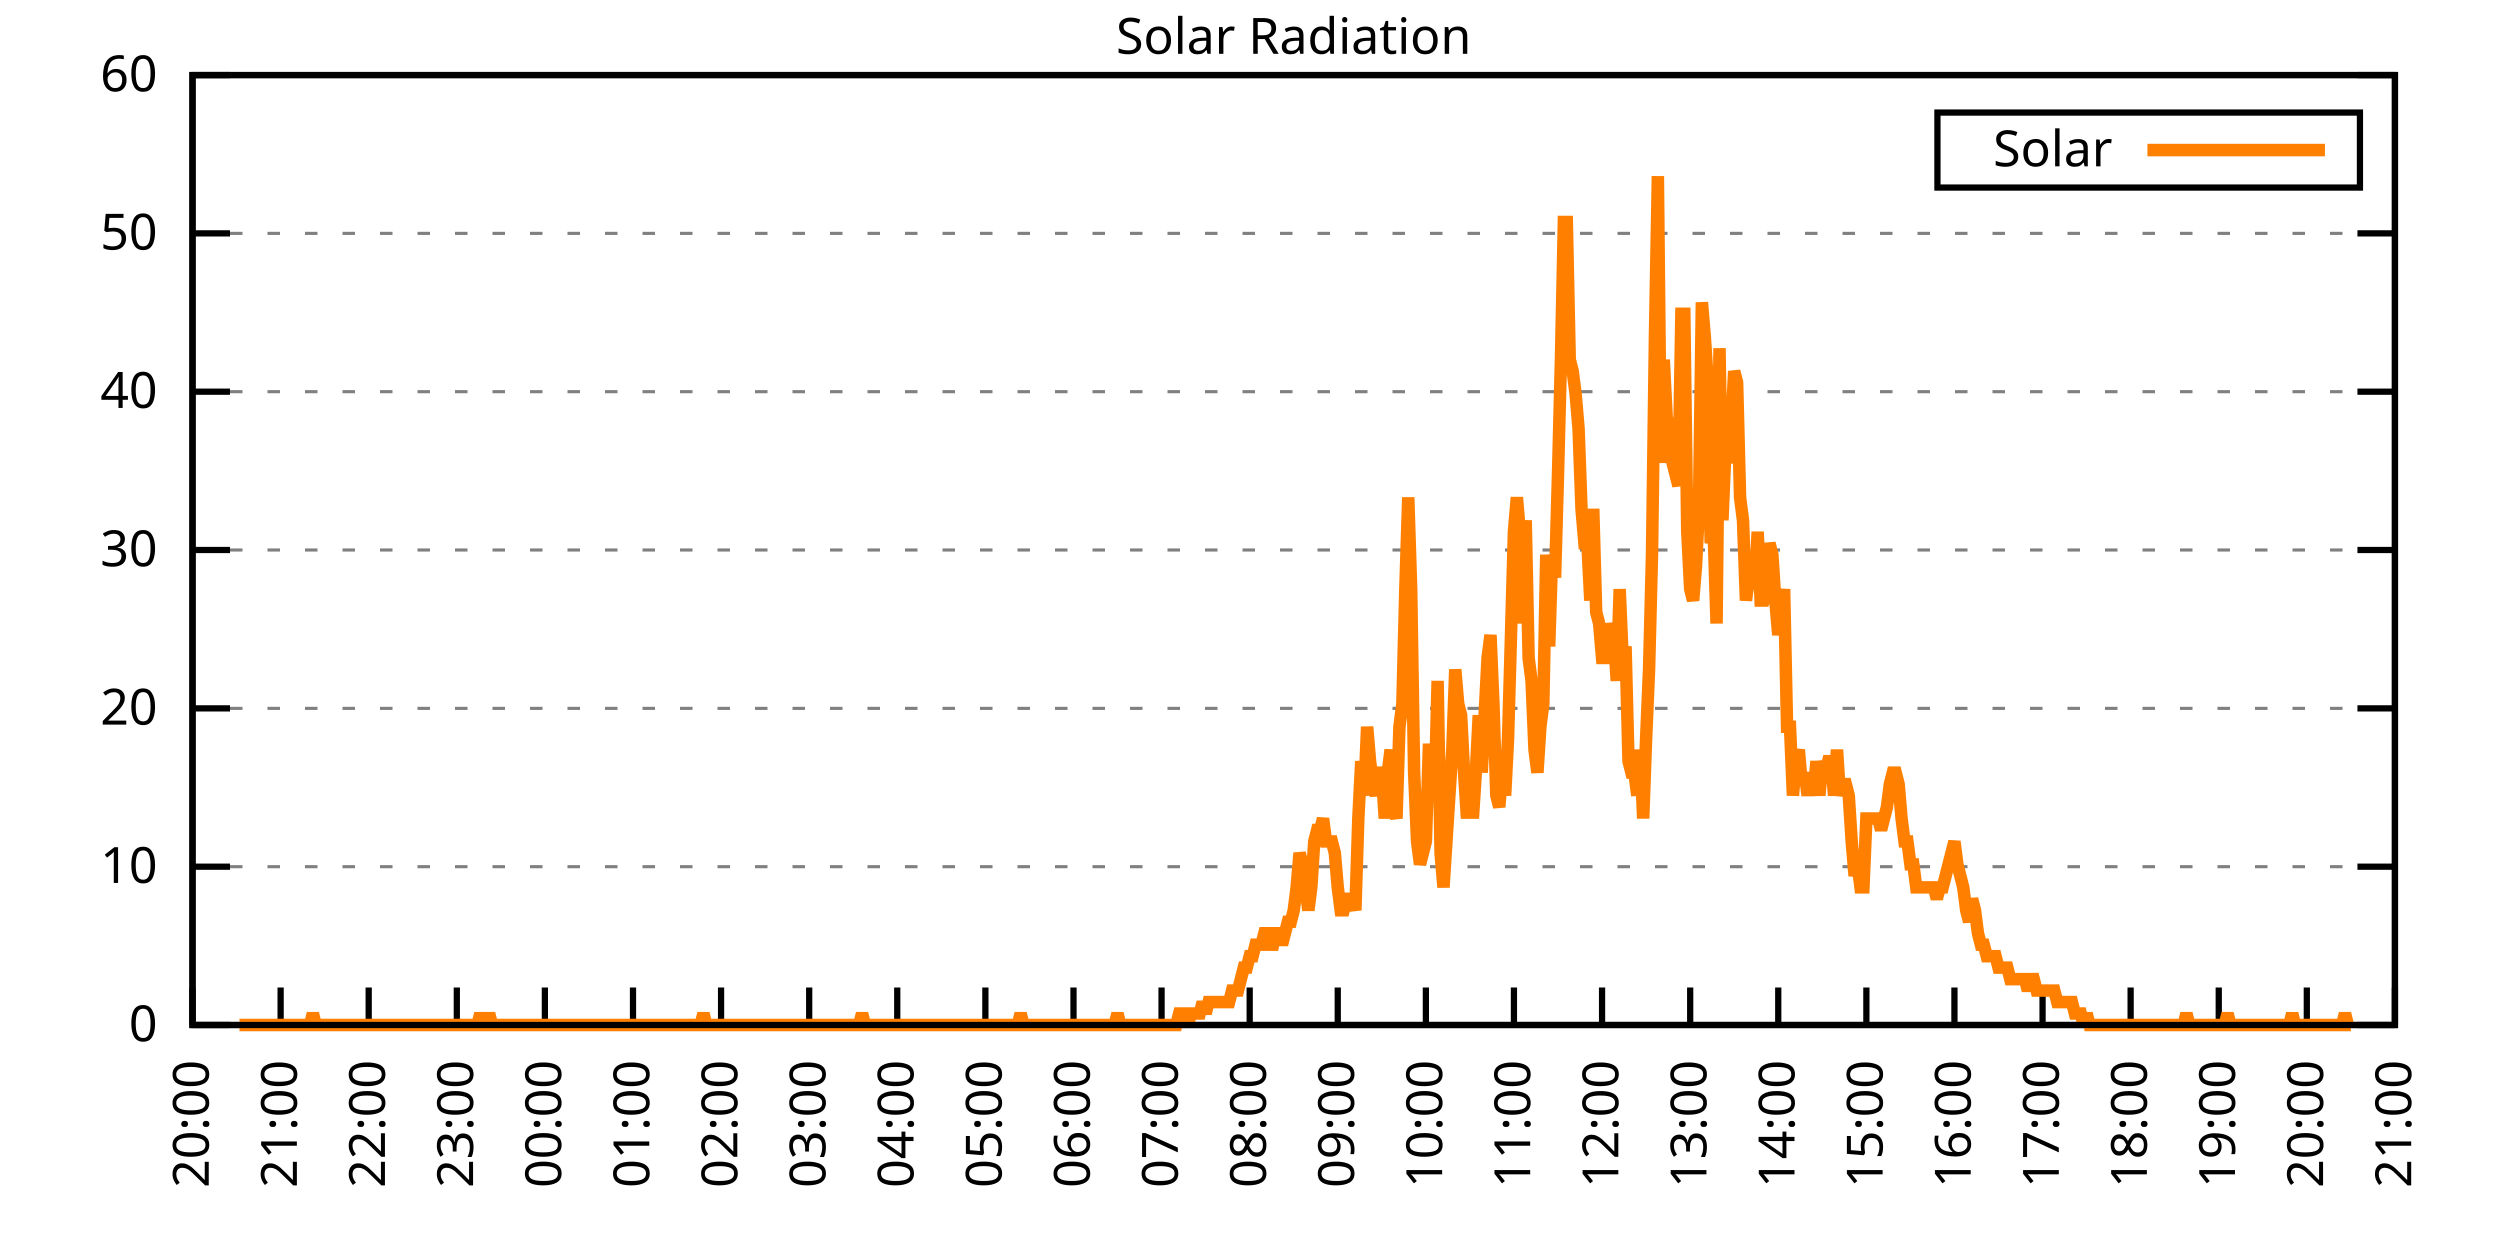
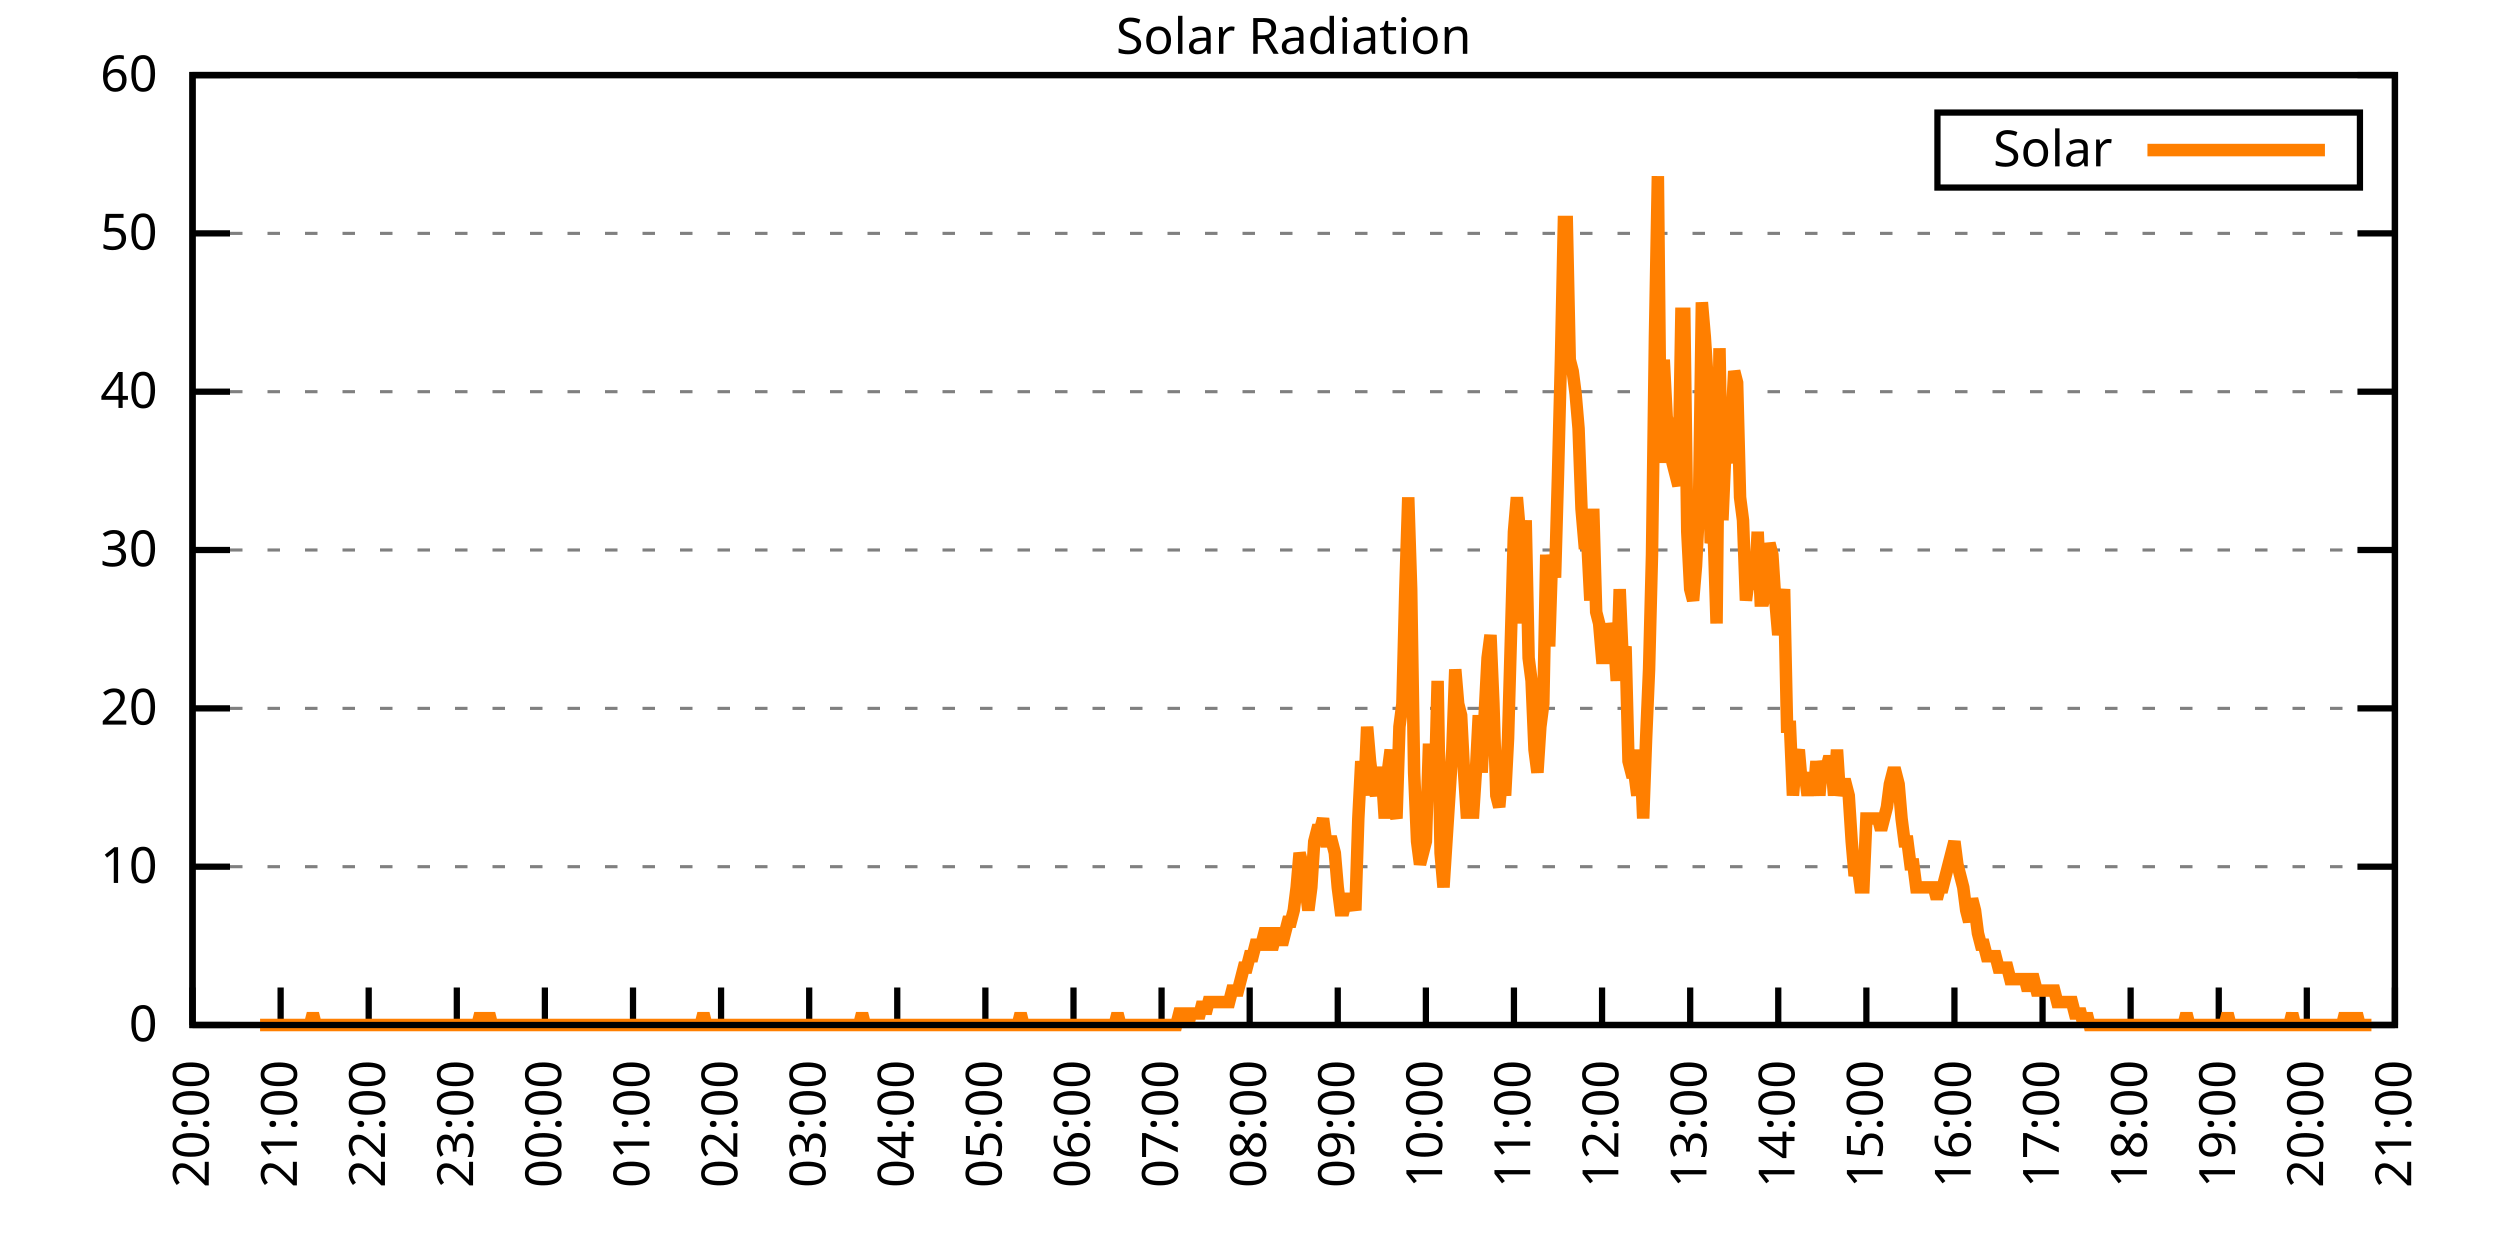
<svg xmlns="http://www.w3.org/2000/svg" xmlns:xlink="http://www.w3.org/1999/xlink" width="400" height="200" viewBox="0 0 400 200">
  <g id="gnuplot_canvas">
    <rect x="0" y="0" width="400" height="200" fill="none" />
    <defs>
      <circle id="gpDot" r="0.5" stroke-width="0.5" stroke="currentColor" />
      <path id="gpPt0" stroke-width="0.333" stroke="currentColor" d="M-1,0 h2 M0,-1 v2" />
      <path id="gpPt1" stroke-width="0.333" stroke="currentColor" d="M-1,-1 L1,1 M1,-1 L-1,1" />
      <path id="gpPt2" stroke-width="0.333" stroke="currentColor" d="M-1,0 L1,0 M0,-1 L0,1 M-1,-1 L1,1 M-1,1 L1,-1" />
      <rect id="gpPt3" stroke-width="0.333" stroke="currentColor" x="-1" y="-1" width="2" height="2" />
      <rect id="gpPt4" stroke-width="0.333" stroke="currentColor" fill="currentColor" x="-1" y="-1" width="2" height="2" />
      <circle id="gpPt5" stroke-width="0.333" stroke="currentColor" cx="0" cy="0" r="1" />
      <use xlink:href="#gpPt5" id="gpPt6" fill="currentColor" stroke="none" />
      <path id="gpPt7" stroke-width="0.333" stroke="currentColor" d="M0,-1.33 L-1.33,0.67 L1.33,0.67 z" />
      <use xlink:href="#gpPt7" id="gpPt8" fill="currentColor" stroke="none" />
      <use xlink:href="#gpPt7" id="gpPt9" stroke="currentColor" transform="rotate(180)" />
      <use xlink:href="#gpPt9" id="gpPt10" fill="currentColor" stroke="none" />
      <use xlink:href="#gpPt3" id="gpPt11" stroke="currentColor" transform="rotate(45)" />
      <use xlink:href="#gpPt11" id="gpPt12" fill="currentColor" stroke="none" />
      <path id="gpPt13" stroke-width="0.333" stroke="currentColor" d="M0,1.330 L1.265,0.411 L0.782,-1.067 L-0.782,-1.076 L-1.265,0.411 z" />
      <use xlink:href="#gpPt13" id="gpPt14" fill="currentColor" stroke="none" />
      <filter id="textbox" filterUnits="objectBoundingBox" x="0" y="0" height="1" width="1">
        <feFlood flood-color="white" flood-opacity="1" result="bgnd" />
        <feComposite in="SourceGraphic" in2="bgnd" operator="atop" />
      </filter>
      <filter id="greybox" filterUnits="objectBoundingBox" x="0" y="0" height="1" width="1">
        <feFlood flood-color="lightgrey" flood-opacity="1" result="grey" />
        <feComposite in="SourceGraphic" in2="grey" operator="atop" />
      </filter>
    </defs>
    <g fill="none" color="white" stroke="currentColor" stroke-width="1.00" stroke-linecap="butt" stroke-linejoin="miter">
</g>
    <g fill="none" color="black" stroke="currentColor" stroke-width="1.00" stroke-linecap="butt" stroke-linejoin="miter">
      <g stroke="none" shape-rendering="crispEdges">
        <polygon fill="rgb(255, 255, 255)" points="30.80,164.00 383.18,164.00 383.18,12.02 30.80,12.02 " />
      </g>
    </g>
    <g fill="none" color="black" stroke="currentColor" stroke-width="1.00" stroke-linecap="butt" stroke-linejoin="miter">
</g>
    <g fill="none" color="black" stroke="black" stroke-width="0.50" stroke-linecap="butt" stroke-linejoin="miter">
</g>
    <g fill="none" color="gray" stroke="currentColor" stroke-width="0.50" stroke-linecap="butt" stroke-linejoin="miter">
      <path stroke="gray" stroke-dasharray="2,4" class="gridline" d="M30.80,164.00 L383.19,164.00  " />
    </g>
    <g fill="none" color="gray" stroke="gray" stroke-width="1.00" stroke-linecap="butt" stroke-linejoin="miter">
</g>
    <g fill="none" color="black" stroke="currentColor" stroke-width="1.00" stroke-linecap="butt" stroke-linejoin="miter">
      <path stroke="black" d="M30.80,164.00 L36.80,164.00 M383.19,164.00 L377.19,164.00  " />
      <g transform="translate(25.20,166.60)" stroke="none" fill="black" font-family="Sans" font-size="8.00" text-anchor="end">
        <text>
          <tspan font-family="Sans"> 0</tspan>
        </text>
      </g>
    </g>
    <g fill="none" color="black" stroke="currentColor" stroke-width="1.00" stroke-linecap="butt" stroke-linejoin="miter">
</g>
    <g fill="none" color="black" stroke="black" stroke-width="0.50" stroke-linecap="butt" stroke-linejoin="miter">
</g>
    <g fill="none" color="gray" stroke="currentColor" stroke-width="0.50" stroke-linecap="butt" stroke-linejoin="miter">
      <path stroke="gray" stroke-dasharray="2,4" class="gridline" d="M30.80,138.67 L383.19,138.67  " />
    </g>
    <g fill="none" color="gray" stroke="gray" stroke-width="1.00" stroke-linecap="butt" stroke-linejoin="miter">
</g>
    <g fill="none" color="black" stroke="currentColor" stroke-width="1.00" stroke-linecap="butt" stroke-linejoin="miter">
      <path stroke="black" d="M30.80,138.67 L36.80,138.67 M383.19,138.67 L377.19,138.67  " />
      <g transform="translate(25.20,141.27)" stroke="none" fill="black" font-family="Sans" font-size="8.00" text-anchor="end">
        <text>
          <tspan font-family="Sans"> 10</tspan>
        </text>
      </g>
    </g>
    <g fill="none" color="black" stroke="currentColor" stroke-width="1.00" stroke-linecap="butt" stroke-linejoin="miter">
</g>
    <g fill="none" color="black" stroke="black" stroke-width="0.50" stroke-linecap="butt" stroke-linejoin="miter">
</g>
    <g fill="none" color="gray" stroke="currentColor" stroke-width="0.50" stroke-linecap="butt" stroke-linejoin="miter">
      <path stroke="gray" stroke-dasharray="2,4" class="gridline" d="M30.80,113.34 L383.19,113.34  " />
    </g>
    <g fill="none" color="gray" stroke="gray" stroke-width="1.00" stroke-linecap="butt" stroke-linejoin="miter">
</g>
    <g fill="none" color="black" stroke="currentColor" stroke-width="1.00" stroke-linecap="butt" stroke-linejoin="miter">
      <path stroke="black" d="M30.80,113.34 L36.80,113.34 M383.19,113.34 L377.19,113.34  " />
      <g transform="translate(25.20,115.94)" stroke="none" fill="black" font-family="Sans" font-size="8.00" text-anchor="end">
        <text>
          <tspan font-family="Sans"> 20</tspan>
        </text>
      </g>
    </g>
    <g fill="none" color="black" stroke="currentColor" stroke-width="1.00" stroke-linecap="butt" stroke-linejoin="miter">
</g>
    <g fill="none" color="black" stroke="black" stroke-width="0.50" stroke-linecap="butt" stroke-linejoin="miter">
</g>
    <g fill="none" color="gray" stroke="currentColor" stroke-width="0.50" stroke-linecap="butt" stroke-linejoin="miter">
      <path stroke="gray" stroke-dasharray="2,4" class="gridline" d="M30.80,88.00 L383.19,88.00  " />
    </g>
    <g fill="none" color="gray" stroke="gray" stroke-width="1.00" stroke-linecap="butt" stroke-linejoin="miter">
</g>
    <g fill="none" color="black" stroke="currentColor" stroke-width="1.00" stroke-linecap="butt" stroke-linejoin="miter">
      <path stroke="black" d="M30.80,88.00 L36.80,88.00 M383.19,88.00 L377.19,88.00  " />
      <g transform="translate(25.20,90.60)" stroke="none" fill="black" font-family="Sans" font-size="8.00" text-anchor="end">
        <text>
          <tspan font-family="Sans"> 30</tspan>
        </text>
      </g>
    </g>
    <g fill="none" color="black" stroke="currentColor" stroke-width="1.00" stroke-linecap="butt" stroke-linejoin="miter">
</g>
    <g fill="none" color="black" stroke="black" stroke-width="0.50" stroke-linecap="butt" stroke-linejoin="miter">
</g>
    <g fill="none" color="gray" stroke="currentColor" stroke-width="0.50" stroke-linecap="butt" stroke-linejoin="miter">
      <path stroke="gray" stroke-dasharray="2,4" class="gridline" d="M30.80,62.67 L383.19,62.67  " />
    </g>
    <g fill="none" color="gray" stroke="gray" stroke-width="1.00" stroke-linecap="butt" stroke-linejoin="miter">
</g>
    <g fill="none" color="black" stroke="currentColor" stroke-width="1.00" stroke-linecap="butt" stroke-linejoin="miter">
      <path stroke="black" d="M30.80,62.67 L36.80,62.67 M383.19,62.67 L377.19,62.67  " />
      <g transform="translate(25.20,65.27)" stroke="none" fill="black" font-family="Sans" font-size="8.00" text-anchor="end">
        <text>
          <tspan font-family="Sans"> 40</tspan>
        </text>
      </g>
    </g>
    <g fill="none" color="black" stroke="currentColor" stroke-width="1.00" stroke-linecap="butt" stroke-linejoin="miter">
</g>
    <g fill="none" color="black" stroke="black" stroke-width="0.50" stroke-linecap="butt" stroke-linejoin="miter">
</g>
    <g fill="none" color="gray" stroke="currentColor" stroke-width="0.50" stroke-linecap="butt" stroke-linejoin="miter">
      <path stroke="gray" stroke-dasharray="2,4" class="gridline" d="M30.80,37.34 L383.19,37.34  " />
    </g>
    <g fill="none" color="gray" stroke="gray" stroke-width="1.00" stroke-linecap="butt" stroke-linejoin="miter">
</g>
    <g fill="none" color="black" stroke="currentColor" stroke-width="1.00" stroke-linecap="butt" stroke-linejoin="miter">
      <path stroke="black" d="M30.80,37.34 L36.80,37.34 M383.19,37.34 L377.19,37.34  " />
      <g transform="translate(25.20,39.94)" stroke="none" fill="black" font-family="Sans" font-size="8.00" text-anchor="end">
        <text>
          <tspan font-family="Sans"> 50</tspan>
        </text>
      </g>
    </g>
    <g fill="none" color="black" stroke="currentColor" stroke-width="1.00" stroke-linecap="butt" stroke-linejoin="miter">
</g>
    <g fill="none" color="black" stroke="black" stroke-width="0.50" stroke-linecap="butt" stroke-linejoin="miter">
</g>
    <g fill="none" color="gray" stroke="currentColor" stroke-width="0.50" stroke-linecap="butt" stroke-linejoin="miter">
      <path stroke="gray" stroke-dasharray="2,4" class="gridline" d="M30.80,12.01 L383.19,12.01  " />
    </g>
    <g fill="none" color="gray" stroke="gray" stroke-width="1.00" stroke-linecap="butt" stroke-linejoin="miter">
</g>
    <g fill="none" color="black" stroke="currentColor" stroke-width="1.00" stroke-linecap="butt" stroke-linejoin="miter">
      <path stroke="black" d="M30.80,12.01 L36.80,12.01 M383.19,12.01 L377.19,12.01  " />
      <g transform="translate(25.20,14.61)" stroke="none" fill="black" font-family="Sans" font-size="8.00" text-anchor="end">
        <text>
          <tspan font-family="Sans"> 60</tspan>
        </text>
      </g>
    </g>
    <g fill="none" color="black" stroke="currentColor" stroke-width="1.00" stroke-linecap="butt" stroke-linejoin="miter">
      <path stroke="black" d="M30.80,164.00 L30.80,158.00  " />
      <g transform="translate(33.40,169.60) rotate(270.00)" stroke="none" fill="black" font-family="Sans" font-size="8.00" text-anchor="end">
        <text>
          <tspan font-family="Sans">20:00</tspan>
        </text>
      </g>
    </g>
    <g fill="none" color="black" stroke="currentColor" stroke-width="1.00" stroke-linecap="butt" stroke-linejoin="miter">
      <path stroke="black" d="M44.90,164.00 L44.90,158.00  " />
      <g transform="translate(47.50,169.60) rotate(270.00)" stroke="none" fill="black" font-family="Sans" font-size="8.00" text-anchor="end">
        <text>
          <tspan font-family="Sans">21:00</tspan>
        </text>
      </g>
    </g>
    <g fill="none" color="black" stroke="currentColor" stroke-width="1.00" stroke-linecap="butt" stroke-linejoin="miter">
      <path stroke="black" d="M58.99,164.00 L58.99,158.00  " />
      <g transform="translate(61.59,169.60) rotate(270.00)" stroke="none" fill="black" font-family="Sans" font-size="8.00" text-anchor="end">
        <text>
          <tspan font-family="Sans">22:00</tspan>
        </text>
      </g>
    </g>
    <g fill="none" color="black" stroke="currentColor" stroke-width="1.00" stroke-linecap="butt" stroke-linejoin="miter">
      <path stroke="black" d="M73.09,164.00 L73.09,158.00  " />
      <g transform="translate(75.69,169.60) rotate(270.00)" stroke="none" fill="black" font-family="Sans" font-size="8.00" text-anchor="end">
        <text>
          <tspan font-family="Sans">23:00</tspan>
        </text>
      </g>
    </g>
    <g fill="none" color="black" stroke="currentColor" stroke-width="1.00" stroke-linecap="butt" stroke-linejoin="miter">
      <path stroke="black" d="M87.18,164.00 L87.18,158.00  " />
      <g transform="translate(89.78,169.60) rotate(270.00)" stroke="none" fill="black" font-family="Sans" font-size="8.00" text-anchor="end">
        <text>
          <tspan font-family="Sans">00:00</tspan>
        </text>
      </g>
    </g>
    <g fill="none" color="black" stroke="currentColor" stroke-width="1.00" stroke-linecap="butt" stroke-linejoin="miter">
      <path stroke="black" d="M101.28,164.00 L101.28,158.00  " />
      <g transform="translate(103.88,169.60) rotate(270.00)" stroke="none" fill="black" font-family="Sans" font-size="8.00" text-anchor="end">
        <text>
          <tspan font-family="Sans">01:00</tspan>
        </text>
      </g>
    </g>
    <g fill="none" color="black" stroke="currentColor" stroke-width="1.00" stroke-linecap="butt" stroke-linejoin="miter">
      <path stroke="black" d="M115.37,164.00 L115.37,158.00  " />
      <g transform="translate(117.97,169.60) rotate(270.00)" stroke="none" fill="black" font-family="Sans" font-size="8.00" text-anchor="end">
        <text>
          <tspan font-family="Sans">02:00</tspan>
        </text>
      </g>
    </g>
    <g fill="none" color="black" stroke="currentColor" stroke-width="1.00" stroke-linecap="butt" stroke-linejoin="miter">
      <path stroke="black" d="M129.47,164.00 L129.47,158.00  " />
      <g transform="translate(132.07,169.60) rotate(270.00)" stroke="none" fill="black" font-family="Sans" font-size="8.00" text-anchor="end">
        <text>
          <tspan font-family="Sans">03:00</tspan>
        </text>
      </g>
    </g>
    <g fill="none" color="black" stroke="currentColor" stroke-width="1.00" stroke-linecap="butt" stroke-linejoin="miter">
      <path stroke="black" d="M143.56,164.00 L143.56,158.00  " />
      <g transform="translate(146.16,169.60) rotate(270.00)" stroke="none" fill="black" font-family="Sans" font-size="8.00" text-anchor="end">
        <text>
          <tspan font-family="Sans">04:00</tspan>
        </text>
      </g>
    </g>
    <g fill="none" color="black" stroke="currentColor" stroke-width="1.00" stroke-linecap="butt" stroke-linejoin="miter">
      <path stroke="black" d="M157.66,164.00 L157.66,158.00  " />
      <g transform="translate(160.26,169.60) rotate(270.00)" stroke="none" fill="black" font-family="Sans" font-size="8.00" text-anchor="end">
        <text>
          <tspan font-family="Sans">05:00</tspan>
        </text>
      </g>
    </g>
    <g fill="none" color="black" stroke="currentColor" stroke-width="1.00" stroke-linecap="butt" stroke-linejoin="miter">
      <path stroke="black" d="M171.76,164.00 L171.76,158.00  " />
      <g transform="translate(174.36,169.60) rotate(270.00)" stroke="none" fill="black" font-family="Sans" font-size="8.00" text-anchor="end">
        <text>
          <tspan font-family="Sans">06:00</tspan>
        </text>
      </g>
    </g>
    <g fill="none" color="black" stroke="currentColor" stroke-width="1.00" stroke-linecap="butt" stroke-linejoin="miter">
      <path stroke="black" d="M185.85,164.00 L185.85,158.00  " />
      <g transform="translate(188.45,169.60) rotate(270.00)" stroke="none" fill="black" font-family="Sans" font-size="8.00" text-anchor="end">
        <text>
          <tspan font-family="Sans">07:00</tspan>
        </text>
      </g>
    </g>
    <g fill="none" color="black" stroke="currentColor" stroke-width="1.00" stroke-linecap="butt" stroke-linejoin="miter">
      <path stroke="black" d="M199.95,164.00 L199.95,158.00  " />
      <g transform="translate(202.55,169.60) rotate(270.00)" stroke="none" fill="black" font-family="Sans" font-size="8.00" text-anchor="end">
        <text>
          <tspan font-family="Sans">08:00</tspan>
        </text>
      </g>
    </g>
    <g fill="none" color="black" stroke="currentColor" stroke-width="1.00" stroke-linecap="butt" stroke-linejoin="miter">
      <path stroke="black" d="M214.04,164.00 L214.04,158.00  " />
      <g transform="translate(216.64,169.60) rotate(270.00)" stroke="none" fill="black" font-family="Sans" font-size="8.00" text-anchor="end">
        <text>
          <tspan font-family="Sans">09:00</tspan>
        </text>
      </g>
    </g>
    <g fill="none" color="black" stroke="currentColor" stroke-width="1.00" stroke-linecap="butt" stroke-linejoin="miter">
      <path stroke="black" d="M228.14,164.00 L228.14,158.00  " />
      <g transform="translate(230.74,169.60) rotate(270.00)" stroke="none" fill="black" font-family="Sans" font-size="8.00" text-anchor="end">
        <text>
          <tspan font-family="Sans">10:00</tspan>
        </text>
      </g>
    </g>
    <g fill="none" color="black" stroke="currentColor" stroke-width="1.00" stroke-linecap="butt" stroke-linejoin="miter">
      <path stroke="black" d="M242.23,164.00 L242.23,158.00  " />
      <g transform="translate(244.83,169.60) rotate(270.00)" stroke="none" fill="black" font-family="Sans" font-size="8.00" text-anchor="end">
        <text>
          <tspan font-family="Sans">11:00</tspan>
        </text>
      </g>
    </g>
    <g fill="none" color="black" stroke="currentColor" stroke-width="1.00" stroke-linecap="butt" stroke-linejoin="miter">
      <path stroke="black" d="M256.33,164.00 L256.33,158.00  " />
      <g transform="translate(258.93,169.60) rotate(270.00)" stroke="none" fill="black" font-family="Sans" font-size="8.00" text-anchor="end">
        <text>
          <tspan font-family="Sans">12:00</tspan>
        </text>
      </g>
    </g>
    <g fill="none" color="black" stroke="currentColor" stroke-width="1.00" stroke-linecap="butt" stroke-linejoin="miter">
      <path stroke="black" d="M270.43,164.00 L270.43,158.00  " />
      <g transform="translate(273.03,169.60) rotate(270.00)" stroke="none" fill="black" font-family="Sans" font-size="8.00" text-anchor="end">
        <text>
          <tspan font-family="Sans">13:00</tspan>
        </text>
      </g>
    </g>
    <g fill="none" color="black" stroke="currentColor" stroke-width="1.00" stroke-linecap="butt" stroke-linejoin="miter">
      <path stroke="black" d="M284.52,164.00 L284.52,158.00  " />
      <g transform="translate(287.12,169.60) rotate(270.00)" stroke="none" fill="black" font-family="Sans" font-size="8.00" text-anchor="end">
        <text>
          <tspan font-family="Sans">14:00</tspan>
        </text>
      </g>
    </g>
    <g fill="none" color="black" stroke="currentColor" stroke-width="1.00" stroke-linecap="butt" stroke-linejoin="miter">
      <path stroke="black" d="M298.62,164.00 L298.62,158.00  " />
      <g transform="translate(301.22,169.60) rotate(270.00)" stroke="none" fill="black" font-family="Sans" font-size="8.00" text-anchor="end">
        <text>
          <tspan font-family="Sans">15:00</tspan>
        </text>
      </g>
    </g>
    <g fill="none" color="black" stroke="currentColor" stroke-width="1.00" stroke-linecap="butt" stroke-linejoin="miter">
      <path stroke="black" d="M312.71,164.00 L312.71,158.00  " />
      <g transform="translate(315.31,169.60) rotate(270.00)" stroke="none" fill="black" font-family="Sans" font-size="8.00" text-anchor="end">
        <text>
          <tspan font-family="Sans">16:00</tspan>
        </text>
      </g>
    </g>
    <g fill="none" color="black" stroke="currentColor" stroke-width="1.00" stroke-linecap="butt" stroke-linejoin="miter">
      <path stroke="black" d="M326.81,164.00 L326.81,158.00  " />
      <g transform="translate(329.41,169.60) rotate(270.00)" stroke="none" fill="black" font-family="Sans" font-size="8.00" text-anchor="end">
        <text>
          <tspan font-family="Sans">17:00</tspan>
        </text>
      </g>
    </g>
    <g fill="none" color="black" stroke="currentColor" stroke-width="1.00" stroke-linecap="butt" stroke-linejoin="miter">
      <path stroke="black" d="M340.90,164.00 L340.90,158.00  " />
      <g transform="translate(343.50,169.60) rotate(270.00)" stroke="none" fill="black" font-family="Sans" font-size="8.00" text-anchor="end">
        <text>
          <tspan font-family="Sans">18:00</tspan>
        </text>
      </g>
    </g>
    <g fill="none" color="black" stroke="currentColor" stroke-width="1.00" stroke-linecap="butt" stroke-linejoin="miter">
      <path stroke="black" d="M355.00,164.00 L355.00,158.00  " />
      <g transform="translate(357.60,169.60) rotate(270.00)" stroke="none" fill="black" font-family="Sans" font-size="8.00" text-anchor="end">
        <text>
          <tspan font-family="Sans">19:00</tspan>
        </text>
      </g>
    </g>
    <g fill="none" color="black" stroke="currentColor" stroke-width="1.00" stroke-linecap="butt" stroke-linejoin="miter">
      <path stroke="black" d="M369.09,164.00 L369.09,158.00  " />
      <g transform="translate(371.69,169.60) rotate(270.00)" stroke="none" fill="black" font-family="Sans" font-size="8.00" text-anchor="end">
        <text>
          <tspan font-family="Sans">20:00</tspan>
        </text>
      </g>
    </g>
    <g fill="none" color="black" stroke="currentColor" stroke-width="1.00" stroke-linecap="butt" stroke-linejoin="miter">
      <path stroke="black" d="M383.19,164.00 L383.19,158.00  " />
      <g transform="translate(385.79,169.60) rotate(270.00)" stroke="none" fill="black" font-family="Sans" font-size="8.00" text-anchor="end">
        <text>
          <tspan font-family="Sans">21:00</tspan>
        </text>
      </g>
    </g>
    <g fill="none" color="black" stroke="currentColor" stroke-width="1.00" stroke-linecap="butt" stroke-linejoin="miter">
</g>
    <g fill="none" color="black" stroke="currentColor" stroke-width="1.00" stroke-linecap="butt" stroke-linejoin="miter">
      <path stroke="black" d="M30.80,12.01 L30.80,164.00 L383.19,164.00 L383.19,12.01 L30.80,12.01 Z  " />
    </g>
    <g fill="none" color="black" stroke="currentColor" stroke-width="1.00" stroke-linecap="butt" stroke-linejoin="miter">
</g>
    <g fill="none" color="black" stroke="currentColor" stroke-width="1.00" stroke-linecap="butt" stroke-linejoin="miter">
      <path stroke="black" d="M309.99,30.01 L309.99,18.01 L377.59,18.01 L377.59,30.01 L309.99,30.01 Z  " />
    </g>
    <g id="Solar_Radiation_plot_1">
      <g fill="none" color="white" stroke="black" stroke-width="2.00" stroke-linecap="butt" stroke-linejoin="miter">
</g>
      <g fill="none" color="black" stroke="currentColor" stroke-width="2.00" stroke-linecap="butt" stroke-linejoin="miter">
        <g transform="translate(337.99,26.61)" stroke="none" fill="black" font-family="Sans" font-size="8.00" text-anchor="end">
          <text>
            <tspan font-family="Sans">Solar</tspan>
          </text>
        </g>
      </g>
      <g fill="none" color="black" stroke="currentColor" stroke-width="2.00" stroke-linecap="butt" stroke-linejoin="miter">
-         <path stroke="rgb(255, 127,   0)" d="M343.59,24.01 L371.99,24.01 M38.32,164.00 L38.79,164.00 L39.26,164.00 L39.73,164.00 L40.20,164.00 L40.67,164.00   L41.14,164.00 L41.61,164.00 L42.08,164.00 L42.55,164.00 L43.02,164.00 L43.49,164.00 L43.96,164.00 L44.43,164.00   L44.90,164.00 L45.37,164.00 L45.84,164.00 L46.31,164.00 L46.78,164.00 L47.24,164.00 L47.71,164.00 L48.18,164.00   L48.65,164.00 L49.12,164.00 L49.59,164.00 L50.06,162.16 L50.53,164.00 L51.00,164.00 L51.47,164.00 L51.94,164.00   L52.41,164.00 L52.88,164.00 L53.35,164.00 L53.82,164.00 L54.29,164.00 L54.76,164.00 L55.23,164.00 L55.70,164.00   L56.17,164.00 L56.64,164.00 L57.11,164.00 L57.58,164.00 L58.05,164.00 L58.52,164.00 L58.99,164.00 L59.46,164.00   L59.93,164.00 L60.40,164.00 L60.87,164.00 L61.34,164.00 L61.81,164.00 L62.28,164.00 L62.75,164.00 L63.22,164.00   L63.69,164.00 L64.16,164.00 L64.63,164.00 L65.10,164.00 L65.57,164.00 L66.04,164.00 L66.51,164.00 L66.98,164.00   L67.45,164.00 L67.92,164.00 L68.39,164.00 L68.86,164.00 L69.33,164.00 L69.80,164.00 L70.27,164.00 L70.74,164.00   L71.21,164.00 L71.68,164.00 L72.15,164.00 L72.62,164.00 L73.09,164.00 L73.56,164.00 L74.03,164.00 L74.50,164.00   L74.97,164.00 L75.44,164.00 L75.91,164.00 L76.38,164.00 L76.85,162.16 L77.32,164.00 L77.79,164.00 L78.26,162.16   L78.73,164.00 L79.19,164.00 L79.66,164.00 L80.13,164.00 L80.60,164.00 L81.07,164.00 L81.54,164.00 L82.01,164.00   L82.48,164.00 L82.95,164.00 L83.42,164.00 L83.89,164.00 L84.36,164.00 L84.83,164.00 L85.30,164.00 L85.77,164.00   L86.24,164.00 L86.71,164.00 L87.18,164.00 L87.65,164.00 L88.12,164.00 L88.59,164.00 L89.06,164.00 L89.53,164.00   L90.00,164.00 L90.47,164.00 L90.94,164.00 L91.41,164.00 L91.88,164.00 L92.35,164.00 L92.82,164.00 L93.29,164.00   L93.76,164.00 L94.23,164.00 L94.70,164.00 L95.17,164.00 L95.64,164.00 L96.11,164.00 L96.58,164.00 L97.05,164.00   L97.52,164.00 L97.99,164.00 L98.46,164.00 L98.93,164.00 L99.40,164.00 L99.87,164.00 L100.34,164.00 L100.81,164.00   L101.28,164.00 L101.75,164.00 L102.22,164.00 L102.69,164.00 L103.16,164.00 L103.63,164.00 L104.10,164.00 L104.57,164.00   L105.04,164.00 L105.51,164.00 L105.98,164.00 L106.45,164.00 L106.92,164.00 L107.39,164.00 L107.86,164.00 L108.33,164.00   L108.80,164.00 L109.27,164.00 L109.74,164.00 L110.21,164.00 L110.68,164.00 L111.14,164.00 L111.61,164.00 L112.08,164.00   L112.55,162.16 L113.02,164.00 L113.49,164.00 L113.96,164.00 L114.43,164.00 L114.90,164.00 L115.37,164.00 L115.84,164.00   L116.31,164.00 L116.78,164.00 L117.25,164.00 L117.72,164.00 L118.19,164.00 L118.66,164.00 L119.13,164.00 L119.60,164.00   L120.07,164.00 L120.54,164.00 L121.01,164.00 L121.48,164.00 L121.95,164.00 L122.42,164.00 L122.89,164.00 L123.36,164.00   L123.83,164.00 L124.30,164.00 L124.77,164.00 L125.24,164.00 L125.71,164.00 L126.18,164.00 L126.65,164.00 L127.12,164.00   L127.59,164.00 L128.06,164.00 L128.53,164.00 L129.00,164.00 L129.47,164.00 L129.94,164.00 L130.41,164.00 L130.88,164.00   L131.35,164.00 L131.82,164.00 L132.29,164.00 L132.76,164.00 L133.23,164.00 L133.70,164.00 L134.17,164.00 L134.64,164.00   L135.11,164.00 L135.58,164.00 L136.05,164.00 L136.52,164.00 L136.99,164.00 L137.46,164.00 L137.93,162.16 L138.40,164.00   L138.87,164.00 L139.34,164.00 L139.81,164.00 L140.28,164.00 L140.75,164.00 L141.22,164.00 L141.69,164.00 L142.16,164.00   L142.63,164.00 L143.09,164.00 L143.56,164.00 L144.03,164.00 L144.50,164.00 L144.97,164.00 L145.44,164.00 L145.91,164.00   L146.38,164.00 L146.85,164.00 L147.32,164.00 L147.79,164.00 L148.26,164.00 L148.73,164.00 L149.20,164.00 L149.67,164.00   L150.14,164.00 L150.61,164.00 L151.08,164.00 L151.55,164.00 L152.02,164.00 L152.49,164.00 L152.96,164.00 L153.43,164.00   L153.90,164.00 L154.37,164.00 L154.84,164.00 L155.31,164.00 L155.78,164.00 L156.25,164.00 L156.72,164.00 L157.19,164.00   L157.66,164.00 L158.13,164.00 L158.60,164.00 L159.07,164.00 L159.54,164.00 L160.01,164.00 L160.48,164.00 L160.95,164.00   L161.42,164.00 L161.89,164.00 L162.36,164.00 L162.83,164.00 L163.30,162.16 L163.77,164.00 L164.24,164.00 L164.71,164.00   L165.18,164.00 L165.65,164.00 L166.12,164.00 L166.59,164.00 L167.06,164.00 L167.53,164.00 L168.00,164.00 L168.47,164.00   L168.94,164.00 L169.41,164.00 L169.88,164.00 L170.35,164.00 L170.82,164.00 L171.29,164.00 L171.76,164.00 L172.23,164.00   L172.70,164.00 L173.17,164.00 L173.64,164.00 L174.11,164.00 L174.58,164.00 L175.04,164.00 L175.51,164.00 L175.98,164.00   L176.45,164.00 L176.92,164.00 L177.39,164.00 L177.86,164.00 L178.33,164.00 L178.80,162.16 L179.27,164.00 L179.74,164.00   L180.21,164.00 L180.68,164.00 L181.15,164.00 L181.62,164.00 L182.09,164.00 L182.56,164.00 L183.03,164.00 L183.50,164.00   L183.97,164.00 L184.44,164.00 L184.91,164.00 L185.38,164.00 L185.85,164.00 L186.32,164.00 L186.79,164.00 L187.26,164.00   L187.73,164.00 L188.20,164.00 L188.67,162.16 L189.14,162.16 L189.61,162.16 L190.08,164.00 L190.55,162.16 L191.02,162.16   L191.49,162.16 L191.96,162.16 L192.43,160.33 L192.90,162.16 L193.37,160.33 L193.84,160.33 L194.31,160.33 L194.78,160.33   L195.25,160.33 L195.72,160.33 L196.19,160.33 L196.66,160.33 L197.13,158.49 L197.60,158.49 L198.07,158.49 L198.54,156.66   L199.01,154.82 L199.48,154.82 L199.95,152.99 L200.42,152.99 L200.89,151.15 L201.36,151.15 L201.83,151.15 L202.30,149.32   L202.77,149.32 L203.24,151.15 L203.71,151.15 L204.18,149.32 L204.65,149.32 L205.12,151.15 L205.59,149.32 L206.06,147.48   L206.53,147.48 L207.00,145.65 L207.46,141.98 L207.93,136.47 L208.40,138.30 L208.87,141.98 L209.34,145.65 L209.81,141.98   L210.28,134.63 L210.75,132.80 L211.22,132.80 L211.69,130.96 L212.16,134.63 L212.63,134.63 L213.10,134.63 L213.57,136.47   L214.04,141.98 L214.51,145.65 L214.98,145.65 L215.45,143.81 L215.92,143.81 L216.39,143.81 L216.86,145.65 L217.33,130.96   L217.80,121.79 L218.27,127.29 L218.74,116.28 L219.21,121.79 L219.68,125.46 L220.15,127.29 L220.62,123.62 L221.09,123.62   L221.56,130.96 L222.03,123.62 L222.50,119.95 L222.97,129.13 L223.44,130.96 L223.91,116.28 L224.38,112.61 L224.85,94.26   L225.32,79.57 L225.79,94.26 L226.26,123.62 L226.73,134.63 L227.20,138.30 L227.67,136.47 L228.14,134.63 L228.61,119.95   L229.08,119.95 L229.55,127.29 L230.02,108.94 L230.49,136.47 L230.96,141.98 L231.43,134.63 L231.90,127.29 L232.37,119.95   L232.84,107.10 L233.31,112.61 L233.78,114.44 L234.25,123.62 L234.72,130.96 L235.19,123.62 L235.66,130.96 L236.13,123.62   L236.60,114.44 L237.07,123.62 L237.54,114.44 L238.01,105.27 L238.48,101.60 L238.95,112.61 L239.41,127.29 L239.88,129.13   L240.35,123.62 L240.82,127.29 L241.29,118.12 L241.76,101.60 L242.23,85.08 L242.70,79.57 L243.17,85.08 L243.64,99.76   L244.11,83.24 L244.58,105.27 L245.05,108.94 L245.52,119.95 L245.99,123.62 L246.46,116.28 L246.93,112.61 L247.40,88.75   L247.87,103.43 L248.34,88.75 L248.81,92.42 L249.28,75.90 L249.75,57.55 L250.22,35.52 L250.69,35.52 L251.16,57.55   L251.63,59.38 L252.10,63.05 L252.57,68.56 L253.04,81.41 L253.51,86.91 L253.98,86.91 L254.45,96.09 L254.92,81.41   L255.39,97.93 L255.86,99.76 L256.33,105.27 L256.80,105.27 L257.27,105.27 L257.74,99.76 L258.21,101.60 L258.68,108.94   L259.15,94.26 L259.62,105.27 L260.09,103.43 L260.56,121.79 L261.03,123.62 L261.50,123.62 L261.97,127.29 L262.44,119.95   L262.91,130.96 L263.38,118.12 L263.85,107.10 L264.32,88.75 L264.79,53.88 L265.26,28.18 L265.73,74.07 L266.20,57.55   L266.67,66.73 L267.14,68.56 L267.61,74.07 L268.08,75.90 L268.55,77.74 L269.02,50.21 L269.49,50.21 L269.96,85.08   L270.43,94.26 L270.90,96.09 L271.36,90.59 L271.83,81.41 L272.30,48.37 L272.77,53.88 L273.24,61.22 L273.71,86.91   L274.18,85.08 L274.65,99.76 L275.12,55.71 L275.59,83.24 L276.06,72.23 L276.53,74.07 L277.00,68.56 L277.47,59.38   L277.94,61.22 L278.41,79.57 L278.88,83.24 L279.35,96.09 L279.82,92.42 L280.29,92.42 L280.76,94.26 L281.23,85.08   L281.70,96.09 L282.17,96.09 L282.64,94.26 L283.11,86.91 L283.58,88.75 L284.05,96.09 L284.52,101.60 L284.99,97.93   L285.46,94.26 L285.93,116.28 L286.40,116.28 L286.87,127.29 L287.34,121.79 L287.81,119.95 L288.28,125.46 L288.75,123.62   L289.22,127.29 L289.69,123.62 L290.16,127.29 L290.63,121.79 L291.10,127.29 L291.57,121.79 L292.04,123.62 L292.51,121.79   L292.98,121.79 L293.45,127.29 L293.92,119.95 L294.39,127.29 L294.86,125.46 L295.33,125.46 L295.80,127.29 L296.27,134.63   L296.74,140.14 L297.21,138.30 L297.68,141.98 L298.15,141.98 L298.62,130.96 L299.09,130.96 L299.56,130.96 L300.03,130.96   L300.50,130.96 L300.97,132.80 L301.44,130.96 L301.91,129.13 L302.38,125.46 L302.85,123.62 L303.31,123.62 L303.78,125.46   L304.25,130.96 L304.72,134.63 L305.19,134.63 L305.66,138.30 L306.13,138.30 L306.60,141.98 L307.07,141.98 L307.54,141.98   L308.01,141.98 L308.48,141.98 L308.95,141.98 L309.42,141.98 L309.89,143.81 L310.36,141.98 L310.83,141.98 L311.30,140.14   L311.77,138.30 L312.24,136.47 L312.71,134.63 L313.18,138.30 L313.65,140.14 L314.12,141.98 L314.59,145.65 L315.06,147.48   L315.53,143.81 L316.00,145.65 L316.47,149.32 L316.94,151.15 L317.41,151.15 L317.88,152.99 L318.35,152.99 L318.82,152.99   L319.29,152.99 L319.76,154.82 L320.23,154.82 L320.70,154.82 L321.17,154.82 L321.64,156.66 L322.11,156.66 L322.58,156.66   L323.05,156.66 L323.52,156.66 L323.99,156.66 L324.46,158.49 L324.93,156.66 L325.40,156.66 L325.87,158.49 L326.34,158.49   L326.81,158.49 L327.28,158.49 L327.75,158.49 L328.22,158.49 L328.69,158.49 L329.16,160.33 L329.63,160.33 L330.10,160.33   L330.57,160.33 L331.04,160.33 L331.51,160.33 L331.98,162.16 L332.45,162.16 L332.92,162.16 L333.39,164.00 L333.86,162.16   L334.33,164.00 L334.80,164.00 L335.26,164.00 L335.73,164.00 L336.20,164.00 L336.67,164.00 L337.14,164.00 L337.61,164.00   L338.08,164.00 L338.55,164.00 L339.02,164.00 L339.49,164.00 L339.96,164.00 L340.43,164.00 L340.90,164.00 L341.37,164.00   L341.84,164.00 L342.31,164.00 L342.78,164.00 L343.25,164.00 L343.72,164.00 L344.19,164.00 L344.66,164.00 L345.13,164.00   L345.60,164.00 L346.07,164.00 L346.54,164.00 L347.01,164.00 L347.48,164.00 L347.95,164.00 L348.42,164.00 L348.89,164.00   L349.36,164.00 L349.83,162.16 L350.30,164.00 L350.77,164.00 L351.24,164.00 L351.71,164.00 L352.18,164.00 L352.65,164.00   L353.12,164.00 L353.59,164.00 L354.06,164.00 L354.53,164.00 L355.00,164.00 L355.47,164.00 L355.94,164.00 L356.41,162.16   L356.88,164.00 L357.35,164.00 L357.82,164.00 L358.29,164.00 L358.76,164.00 L359.23,164.00 L359.70,164.00 L360.17,164.00   L360.64,164.00 L361.11,164.00 L361.58,164.00 L362.05,164.00 L362.52,164.00 L362.99,164.00 L363.46,164.00 L363.93,164.00   L364.40,164.00 L364.87,164.00 L365.34,164.00 L365.81,164.00 L366.28,164.00 L366.75,162.16 L367.21,164.00 L367.68,164.00   L368.15,164.00 L368.62,164.00 L369.09,164.00 L369.56,164.00 L370.03,164.00 L370.50,164.00 L370.97,164.00 L371.44,164.00   L371.91,164.00 L372.38,164.00 L372.85,164.00 L373.32,164.00 L373.79,164.00 L374.26,164.00 L374.73,164.00 L375.20,162.16   L375.67,164.00 L376.14,164.00  " />
+         <path stroke="rgb(255, 127,   0)" d="M343.59,24.01 L371.99,24.01 M41.61,164.00 L42.08,164.00 L42.55,164.00 L43.02,164.00 L43.49,164.00 L43.96,164.00   L44.43,164.00 L44.90,164.00 L45.37,164.00 L45.84,164.00 L46.31,164.00 L46.78,164.00 L47.24,164.00 L47.71,164.00   L48.18,164.00 L48.65,164.00 L49.12,164.00 L49.59,164.00 L50.06,162.16 L50.53,164.00 L51.00,164.00 L51.47,164.00   L51.94,164.00 L52.41,164.00 L52.88,164.00 L53.35,164.00 L53.82,164.00 L54.29,164.00 L54.76,164.00 L55.23,164.00   L55.70,164.00 L56.17,164.00 L56.64,164.00 L57.11,164.00 L57.58,164.00 L58.05,164.00 L58.52,164.00 L58.99,164.00   L59.46,164.00 L59.93,164.00 L60.40,164.00 L60.87,164.00 L61.34,164.00 L61.81,164.00 L62.28,164.00 L62.75,164.00   L63.22,164.00 L63.69,164.00 L64.16,164.00 L64.63,164.00 L65.10,164.00 L65.57,164.00 L66.04,164.00 L66.51,164.00   L66.98,164.00 L67.45,164.00 L67.92,164.00 L68.39,164.00 L68.86,164.00 L69.33,164.00 L69.80,164.00 L70.27,164.00   L70.74,164.00 L71.21,164.00 L71.68,164.00 L72.15,164.00 L72.62,164.00 L73.09,164.00 L73.56,164.00 L74.03,164.00   L74.50,164.00 L74.97,164.00 L75.44,164.00 L75.91,164.00 L76.38,164.00 L76.85,162.16 L77.32,164.00 L77.79,164.00   L78.26,162.16 L78.73,164.00 L79.19,164.00 L79.66,164.00 L80.13,164.00 L80.60,164.00 L81.07,164.00 L81.54,164.00   L82.01,164.00 L82.48,164.00 L82.95,164.00 L83.42,164.00 L83.89,164.00 L84.36,164.00 L84.83,164.00 L85.30,164.00   L85.77,164.00 L86.24,164.00 L86.71,164.00 L87.18,164.00 L87.65,164.00 L88.12,164.00 L88.59,164.00 L89.06,164.00   L89.53,164.00 L90.00,164.00 L90.47,164.00 L90.94,164.00 L91.41,164.00 L91.88,164.00 L92.35,164.00 L92.82,164.00   L93.29,164.00 L93.76,164.00 L94.23,164.00 L94.70,164.00 L95.17,164.00 L95.64,164.00 L96.11,164.00 L96.58,164.00   L97.05,164.00 L97.52,164.00 L97.99,164.00 L98.46,164.00 L98.93,164.00 L99.40,164.00 L99.87,164.00 L100.34,164.00   L100.81,164.00 L101.28,164.00 L101.75,164.00 L102.22,164.00 L102.69,164.00 L103.16,164.00 L103.63,164.00 L104.10,164.00   L104.57,164.00 L105.04,164.00 L105.51,164.00 L105.98,164.00 L106.45,164.00 L106.92,164.00 L107.39,164.00 L107.86,164.00   L108.33,164.00 L108.80,164.00 L109.27,164.00 L109.74,164.00 L110.21,164.00 L110.68,164.00 L111.14,164.00 L111.61,164.00   L112.08,164.00 L112.55,162.16 L113.02,164.00 L113.49,164.00 L113.96,164.00 L114.43,164.00 L114.90,164.00 L115.37,164.00   L115.84,164.00 L116.31,164.00 L116.78,164.00 L117.25,164.00 L117.72,164.00 L118.19,164.00 L118.66,164.00 L119.13,164.00   L119.60,164.00 L120.07,164.00 L120.54,164.00 L121.01,164.00 L121.48,164.00 L121.95,164.00 L122.42,164.00 L122.89,164.00   L123.36,164.00 L123.83,164.00 L124.30,164.00 L124.77,164.00 L125.24,164.00 L125.71,164.00 L126.18,164.00 L126.65,164.00   L127.12,164.00 L127.59,164.00 L128.06,164.00 L128.53,164.00 L129.00,164.00 L129.47,164.00 L129.94,164.00 L130.41,164.00   L130.88,164.00 L131.35,164.00 L131.82,164.00 L132.29,164.00 L132.76,164.00 L133.23,164.00 L133.70,164.00 L134.17,164.00   L134.64,164.00 L135.11,164.00 L135.58,164.00 L136.05,164.00 L136.52,164.00 L136.99,164.00 L137.46,164.00 L137.93,162.16   L138.40,164.00 L138.87,164.00 L139.34,164.00 L139.81,164.00 L140.28,164.00 L140.75,164.00 L141.22,164.00 L141.69,164.00   L142.16,164.00 L142.63,164.00 L143.09,164.00 L143.56,164.00 L144.03,164.00 L144.50,164.00 L144.97,164.00 L145.44,164.00   L145.91,164.00 L146.38,164.00 L146.85,164.00 L147.32,164.00 L147.79,164.00 L148.26,164.00 L148.73,164.00 L149.20,164.00   L149.67,164.00 L150.14,164.00 L150.61,164.00 L151.08,164.00 L151.55,164.00 L152.02,164.00 L152.49,164.00 L152.96,164.00   L153.43,164.00 L153.90,164.00 L154.37,164.00 L154.84,164.00 L155.31,164.00 L155.78,164.00 L156.25,164.00 L156.72,164.00   L157.19,164.00 L157.66,164.00 L158.13,164.00 L158.60,164.00 L159.07,164.00 L159.54,164.00 L160.01,164.00 L160.48,164.00   L160.95,164.00 L161.42,164.00 L161.89,164.00 L162.36,164.00 L162.83,164.00 L163.30,162.16 L163.77,164.00 L164.24,164.00   L164.71,164.00 L165.18,164.00 L165.65,164.00 L166.12,164.00 L166.59,164.00 L167.06,164.00 L167.53,164.00 L168.00,164.00   L168.47,164.00 L168.94,164.00 L169.41,164.00 L169.88,164.00 L170.35,164.00 L170.82,164.00 L171.29,164.00 L171.76,164.00   L172.23,164.00 L172.70,164.00 L173.17,164.00 L173.64,164.00 L174.11,164.00 L174.58,164.00 L175.04,164.00 L175.51,164.00   L175.98,164.00 L176.45,164.00 L176.92,164.00 L177.39,164.00 L177.86,164.00 L178.33,164.00 L178.80,162.16 L179.27,164.00   L179.74,164.00 L180.21,164.00 L180.68,164.00 L181.15,164.00 L181.62,164.00 L182.09,164.00 L182.56,164.00 L183.03,164.00   L183.50,164.00 L183.97,164.00 L184.44,164.00 L184.91,164.00 L185.38,164.00 L185.85,164.00 L186.32,164.00 L186.79,164.00   L187.26,164.00 L187.73,164.00 L188.20,164.00 L188.67,162.16 L189.14,162.16 L189.61,162.16 L190.08,164.00 L190.55,162.16   L191.02,162.16 L191.49,162.16 L191.96,162.16 L192.43,160.33 L192.90,162.16 L193.37,160.33 L193.84,160.33 L194.31,160.33   L194.78,160.33 L195.25,160.33 L195.72,160.33 L196.19,160.33 L196.66,160.33 L197.13,158.49 L197.60,158.49 L198.07,158.49   L198.54,156.66 L199.01,154.82 L199.48,154.82 L199.95,152.99 L200.42,152.99 L200.89,151.15 L201.36,151.15 L201.83,151.15   L202.30,149.32 L202.77,149.32 L203.24,151.15 L203.71,151.15 L204.18,149.32 L204.65,149.32 L205.12,151.15 L205.59,149.32   L206.06,147.48 L206.53,147.48 L207.00,145.65 L207.46,141.98 L207.93,136.47 L208.40,138.30 L208.87,141.98 L209.34,145.65   L209.81,141.98 L210.28,134.63 L210.75,132.80 L211.22,132.80 L211.69,130.96 L212.16,134.63 L212.63,134.63 L213.10,134.63   L213.57,136.47 L214.04,141.98 L214.51,145.65 L214.98,145.65 L215.45,143.81 L215.92,143.81 L216.39,143.81 L216.86,145.65   L217.33,130.96 L217.80,121.79 L218.27,127.29 L218.74,116.28 L219.21,121.79 L219.68,125.46 L220.15,127.29 L220.62,123.62   L221.09,123.62 L221.56,130.96 L222.03,123.62 L222.50,119.95 L222.97,129.13 L223.44,130.96 L223.91,116.28 L224.38,112.61   L224.85,94.26 L225.32,79.57 L225.79,94.26 L226.26,123.62 L226.73,134.63 L227.20,138.30 L227.67,136.47 L228.14,134.63   L228.61,119.95 L229.08,119.95 L229.55,127.29 L230.02,108.94 L230.49,136.47 L230.96,141.98 L231.43,134.63 L231.90,127.29   L232.37,119.95 L232.84,107.10 L233.31,112.61 L233.78,114.44 L234.25,123.62 L234.72,130.96 L235.19,123.62 L235.66,130.96   L236.13,123.62 L236.60,114.44 L237.07,123.62 L237.54,114.44 L238.01,105.27 L238.48,101.60 L238.95,112.61 L239.41,127.29   L239.88,129.13 L240.35,123.62 L240.82,127.29 L241.29,118.12 L241.76,101.60 L242.23,85.08 L242.70,79.57 L243.17,85.08   L243.64,99.76 L244.11,83.24 L244.58,105.27 L245.05,108.94 L245.52,119.95 L245.99,123.62 L246.46,116.28 L246.93,112.61   L247.40,88.75 L247.87,103.43 L248.34,88.75 L248.81,92.42 L249.28,75.90 L249.75,57.55 L250.22,35.52 L250.69,35.52   L251.16,57.55 L251.63,59.38 L252.10,63.05 L252.57,68.56 L253.04,81.41 L253.51,86.91 L253.98,86.91 L254.45,96.09   L254.92,81.41 L255.39,97.93 L255.86,99.76 L256.33,105.27 L256.80,105.27 L257.27,105.27 L257.74,99.76 L258.21,101.60   L258.68,108.94 L259.15,94.26 L259.62,105.27 L260.09,103.43 L260.56,121.79 L261.03,123.62 L261.50,123.62 L261.97,127.29   L262.44,119.95 L262.91,130.96 L263.38,118.12 L263.85,107.10 L264.32,88.75 L264.79,53.88 L265.26,28.18 L265.73,74.07   L266.20,57.55 L266.67,66.73 L267.14,68.56 L267.61,74.07 L268.08,75.90 L268.55,77.74 L269.02,50.21 L269.49,50.21   L269.96,85.08 L270.43,94.26 L270.90,96.09 L271.36,90.59 L271.83,81.41 L272.30,48.37 L272.77,53.88 L273.24,61.22   L273.71,86.91 L274.18,85.08 L274.65,99.76 L275.12,55.71 L275.59,83.24 L276.06,72.23 L276.53,74.07 L277.00,68.56   L277.47,59.38 L277.94,61.22 L278.41,79.57 L278.88,83.24 L279.35,96.09 L279.82,92.42 L280.29,92.42 L280.76,94.26   L281.23,85.08 L281.70,96.09 L282.17,96.09 L282.64,94.26 L283.11,86.91 L283.58,88.75 L284.05,96.09 L284.52,101.60   L284.99,97.93 L285.46,94.26 L285.93,116.28 L286.40,116.28 L286.87,127.29 L287.34,121.79 L287.81,119.95 L288.28,125.46   L288.75,123.62 L289.22,127.29 L289.69,123.62 L290.16,127.29 L290.63,121.79 L291.10,127.29 L291.57,121.79 L292.04,123.62   L292.51,121.79 L292.98,121.79 L293.45,127.29 L293.92,119.95 L294.39,127.29 L294.86,125.46 L295.33,125.46 L295.80,127.29   L296.27,134.63 L296.74,140.14 L297.21,138.30 L297.68,141.98 L298.15,141.98 L298.62,130.96 L299.09,130.96 L299.56,130.96   L300.03,130.96 L300.50,130.96 L300.97,132.80 L301.44,130.96 L301.91,129.13 L302.38,125.46 L302.85,123.62 L303.31,123.62   L303.78,125.46 L304.25,130.96 L304.72,134.63 L305.19,134.63 L305.66,138.30 L306.13,138.30 L306.60,141.98 L307.07,141.98   L307.54,141.98 L308.01,141.98 L308.48,141.98 L308.95,141.98 L309.42,141.98 L309.89,143.81 L310.36,141.98 L310.83,141.98   L311.30,140.14 L311.77,138.30 L312.24,136.47 L312.71,134.63 L313.18,138.30 L313.65,140.14 L314.12,141.98 L314.59,145.65   L315.06,147.48 L315.53,143.81 L316.00,145.65 L316.47,149.32 L316.94,151.15 L317.41,151.15 L317.88,152.99 L318.35,152.99   L318.82,152.99 L319.29,152.99 L319.76,154.82 L320.23,154.82 L320.70,154.82 L321.17,154.82 L321.64,156.66 L322.11,156.66   L322.58,156.66 L323.05,156.66 L323.52,156.66 L323.99,156.66 L324.46,158.49 L324.93,156.66 L325.40,156.66 L325.87,158.49   L326.34,158.49 L326.81,158.49 L327.28,158.49 L327.75,158.49 L328.22,158.49 L328.69,158.49 L329.16,160.33 L329.63,160.33   L330.10,160.33 L330.57,160.33 L331.04,160.33 L331.51,160.33 L331.98,162.16 L332.45,162.16 L332.92,162.16 L333.39,164.00   L333.86,162.16 L334.33,164.00 L334.80,164.00 L335.26,164.00 L335.73,164.00 L336.20,164.00 L336.67,164.00 L337.14,164.00   L337.61,164.00 L338.08,164.00 L338.55,164.00 L339.02,164.00 L339.49,164.00 L339.96,164.00 L340.43,164.00 L340.90,164.00   L341.37,164.00 L341.84,164.00 L342.31,164.00 L342.78,164.00 L343.25,164.00 L343.72,164.00 L344.19,164.00 L344.66,164.00   L345.13,164.00 L345.60,164.00 L346.07,164.00 L346.54,164.00 L347.01,164.00 L347.48,164.00 L347.95,164.00 L348.42,164.00   L348.89,164.00 L349.36,164.00 L349.83,162.16 L350.30,164.00 L350.77,164.00 L351.24,164.00 L351.71,164.00 L352.18,164.00   L352.65,164.00 L353.12,164.00 L353.59,164.00 L354.06,164.00 L354.53,164.00 L355.00,164.00 L355.47,164.00 L355.94,164.00   L356.41,162.16 L356.88,164.00 L357.35,164.00 L357.82,164.00 L358.29,164.00 L358.76,164.00 L359.23,164.00 L359.70,164.00   L360.17,164.00 L360.64,164.00 L361.11,164.00 L361.58,164.00 L362.05,164.00 L362.52,164.00 L362.99,164.00 L363.46,164.00   L363.93,164.00 L364.40,164.00 L364.87,164.00 L365.34,164.00 L365.81,164.00 L366.28,164.00 L366.75,162.16 L367.21,164.00   L367.68,164.00 L368.15,164.00 L368.62,164.00 L369.09,164.00 L369.56,164.00 L370.03,164.00 L370.50,164.00 L370.97,164.00   L371.44,164.00 L371.91,164.00 L372.38,164.00 L372.85,164.00 L373.32,164.00 L373.79,164.00 L374.26,164.00 L374.73,164.00   L375.20,162.16 L375.67,164.00 L376.14,164.00 L376.61,164.00 L377.08,162.16 L377.55,164.00 L378.02,164.00 L378.49,164.00   L378.96,164.00 L379.43,164.00  " />
      </g>
    </g>
    <g fill="none" color="black" stroke="currentColor" stroke-width="2.00" stroke-linecap="butt" stroke-linejoin="miter">
</g>
    <g fill="none" color="black" stroke="black" stroke-width="1.00" stroke-linecap="butt" stroke-linejoin="miter">
</g>
    <g fill="none" color="black" stroke="currentColor" stroke-width="1.00" stroke-linecap="butt" stroke-linejoin="miter">
      <path stroke="black" d="M30.80,12.01 L30.80,164.00 L383.19,164.00 L383.19,12.01 L30.80,12.01 Z  " />
      <g transform="translate(6.80,88.01) rotate(270.00)" stroke="none" fill="black" font-family="Sans" font-size="8.00" text-anchor="middle">
        <text />
      </g>
    </g>
    <g fill="none" color="black" stroke="currentColor" stroke-width="1.00" stroke-linecap="butt" stroke-linejoin="miter">
</g>
    <g fill="none" color="black" stroke="currentColor" stroke-width="1.00" stroke-linecap="butt" stroke-linejoin="miter">
      <g transform="translate(206.99,8.61)" stroke="none" fill="black" font-family="Sans" font-size="8.00" text-anchor="middle">
        <text>
          <tspan font-family="Sans">Solar Radiation</tspan>
        </text>
      </g>
    </g>
    <g fill="none" color="black" stroke="currentColor" stroke-width="1.00" stroke-linecap="butt" stroke-linejoin="miter">
</g>
  </g>
</svg>
